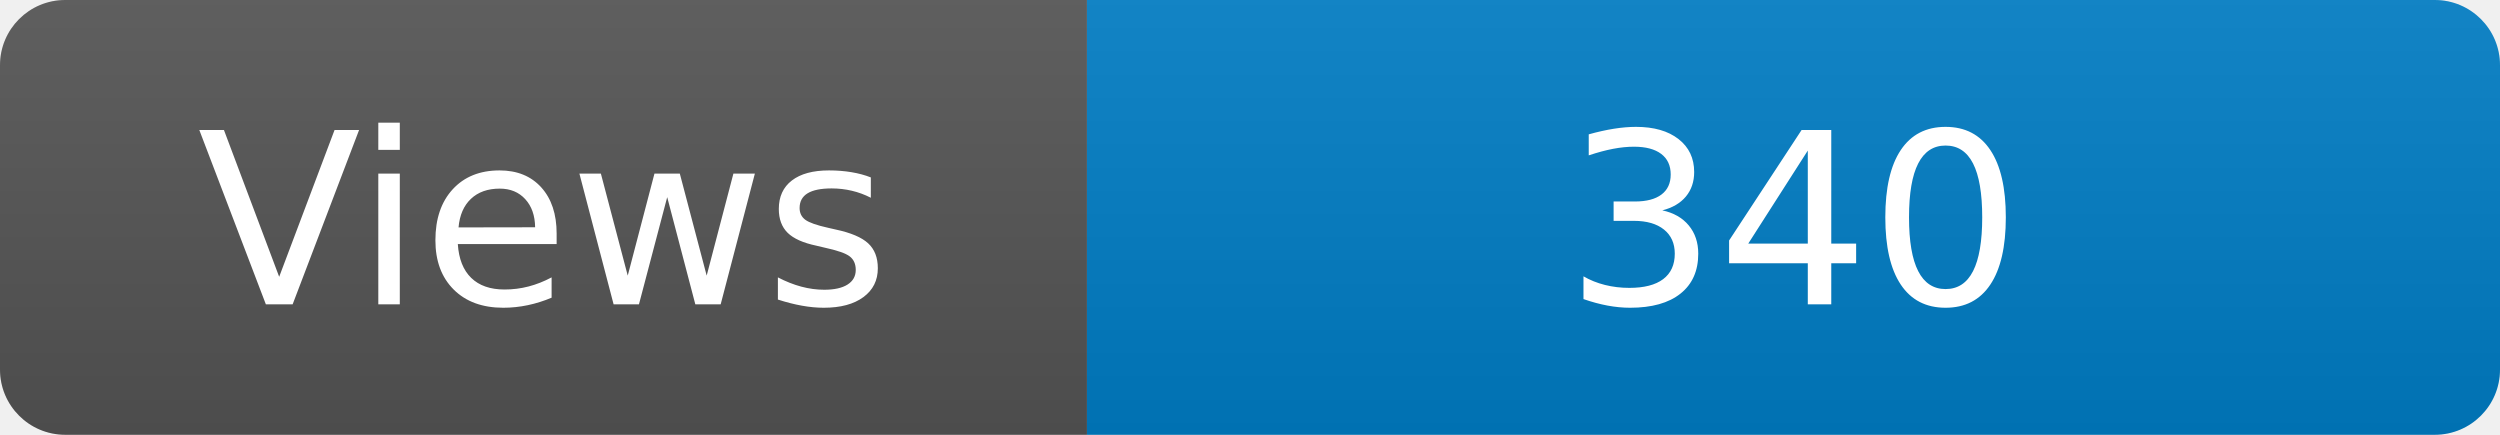
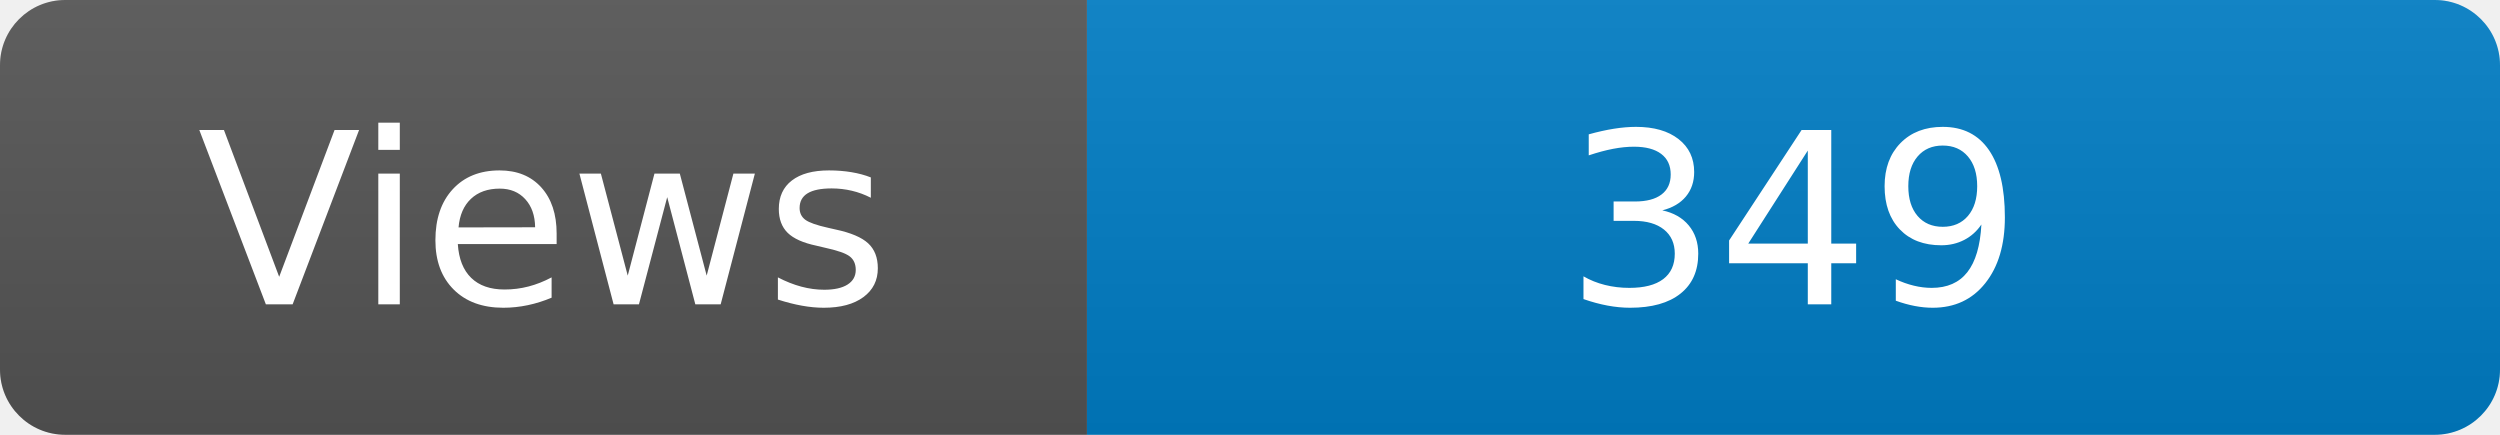
<svg xmlns="http://www.w3.org/2000/svg" width="115" height="20" role="img" aria-label="Maintained?: yes">
  <linearGradient id="s" x2="0" y2="100%">
    <stop offset="0" stop-color="#bbb" stop-opacity=".1" />
    <stop offset="1" stop-opacity=".1" />
  </linearGradient>
  <clipPath id="r">
    <rect width="115" height="20" rx="3" fill="#fff" />
  </clipPath>
  <g clip-path="url(#r)">
    <rect width="50" height="20" fill="#555" />
    <rect x="50" width="160" height="20" fill="#007ec6" />
    <rect width="115" height="20" fill="url(#s)" />
  </g>
  <g fill="#fff" text-anchor="middle" font-family="Verdana,Geneva,DejaVu Sans,sans-serif" font-size="110">
    <text x="250" y="140" transform="scale(.1)" fill="#fff">Views</text>
-     <text x="825" y="140" transform="scale(.1)" fill="#fff">340</text>
+     <text x="825" y="140" transform="scale(.1)" fill="#fff">349</text>
  </g>
</svg>
